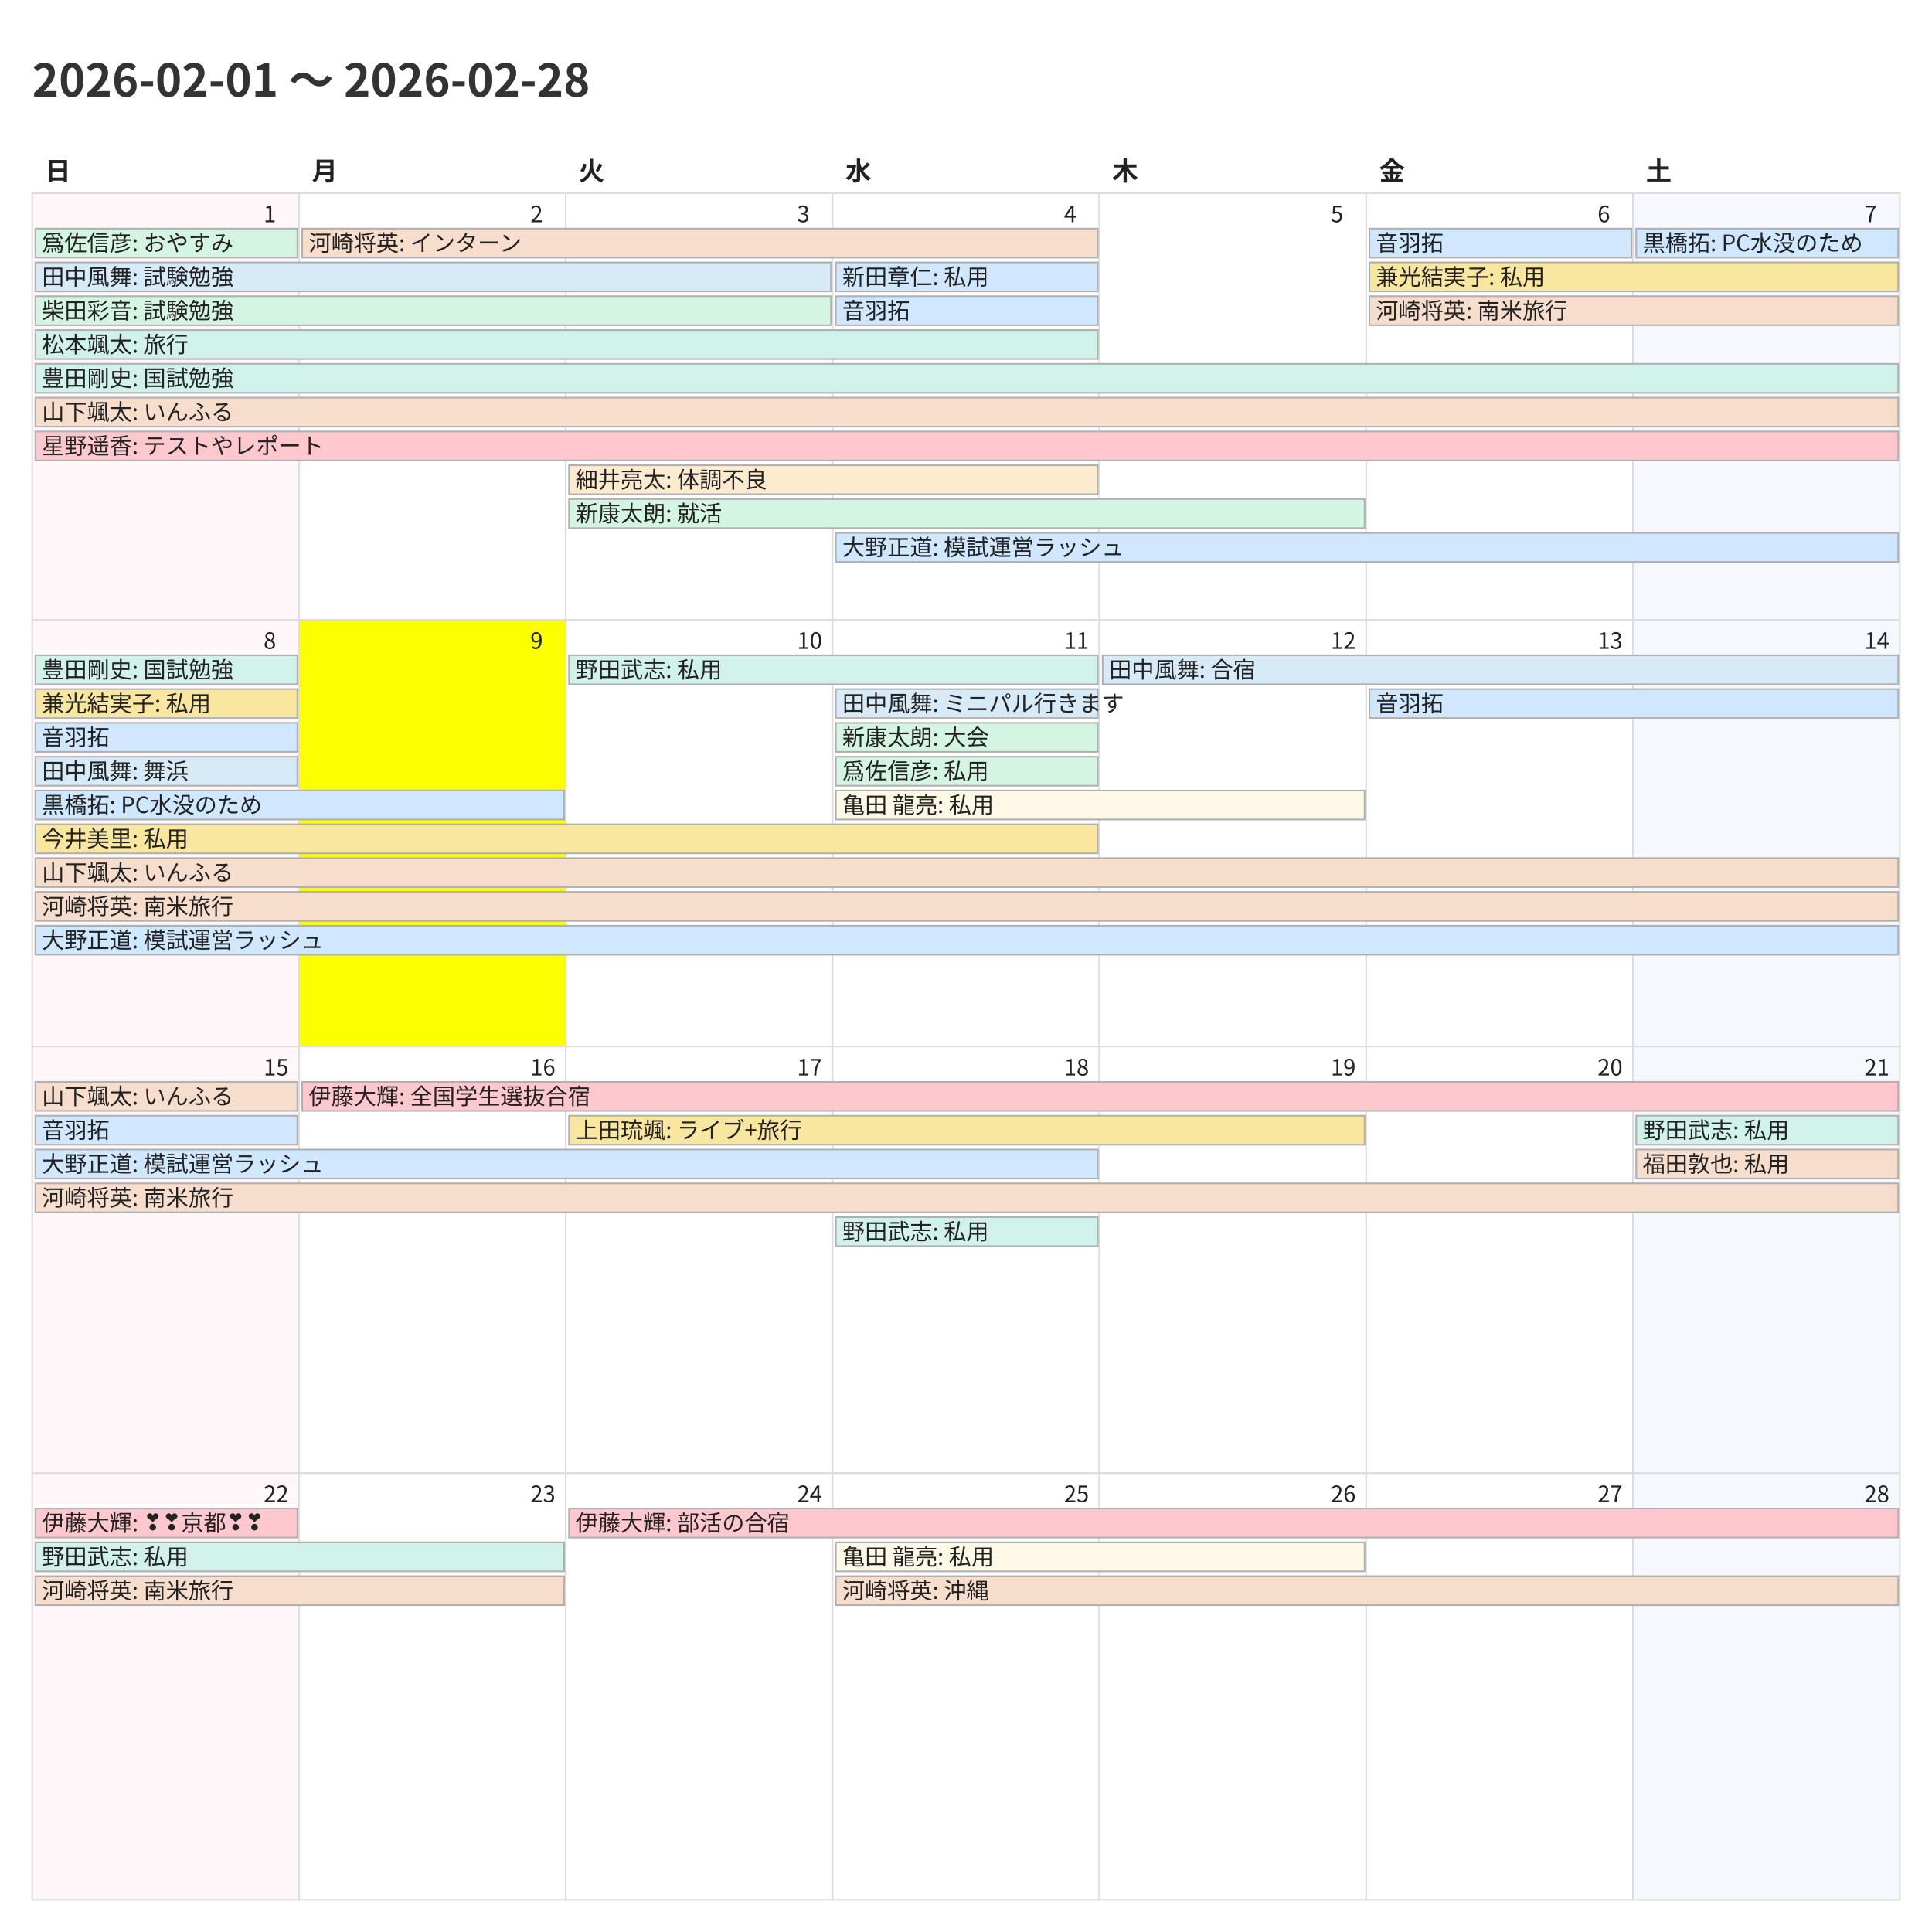
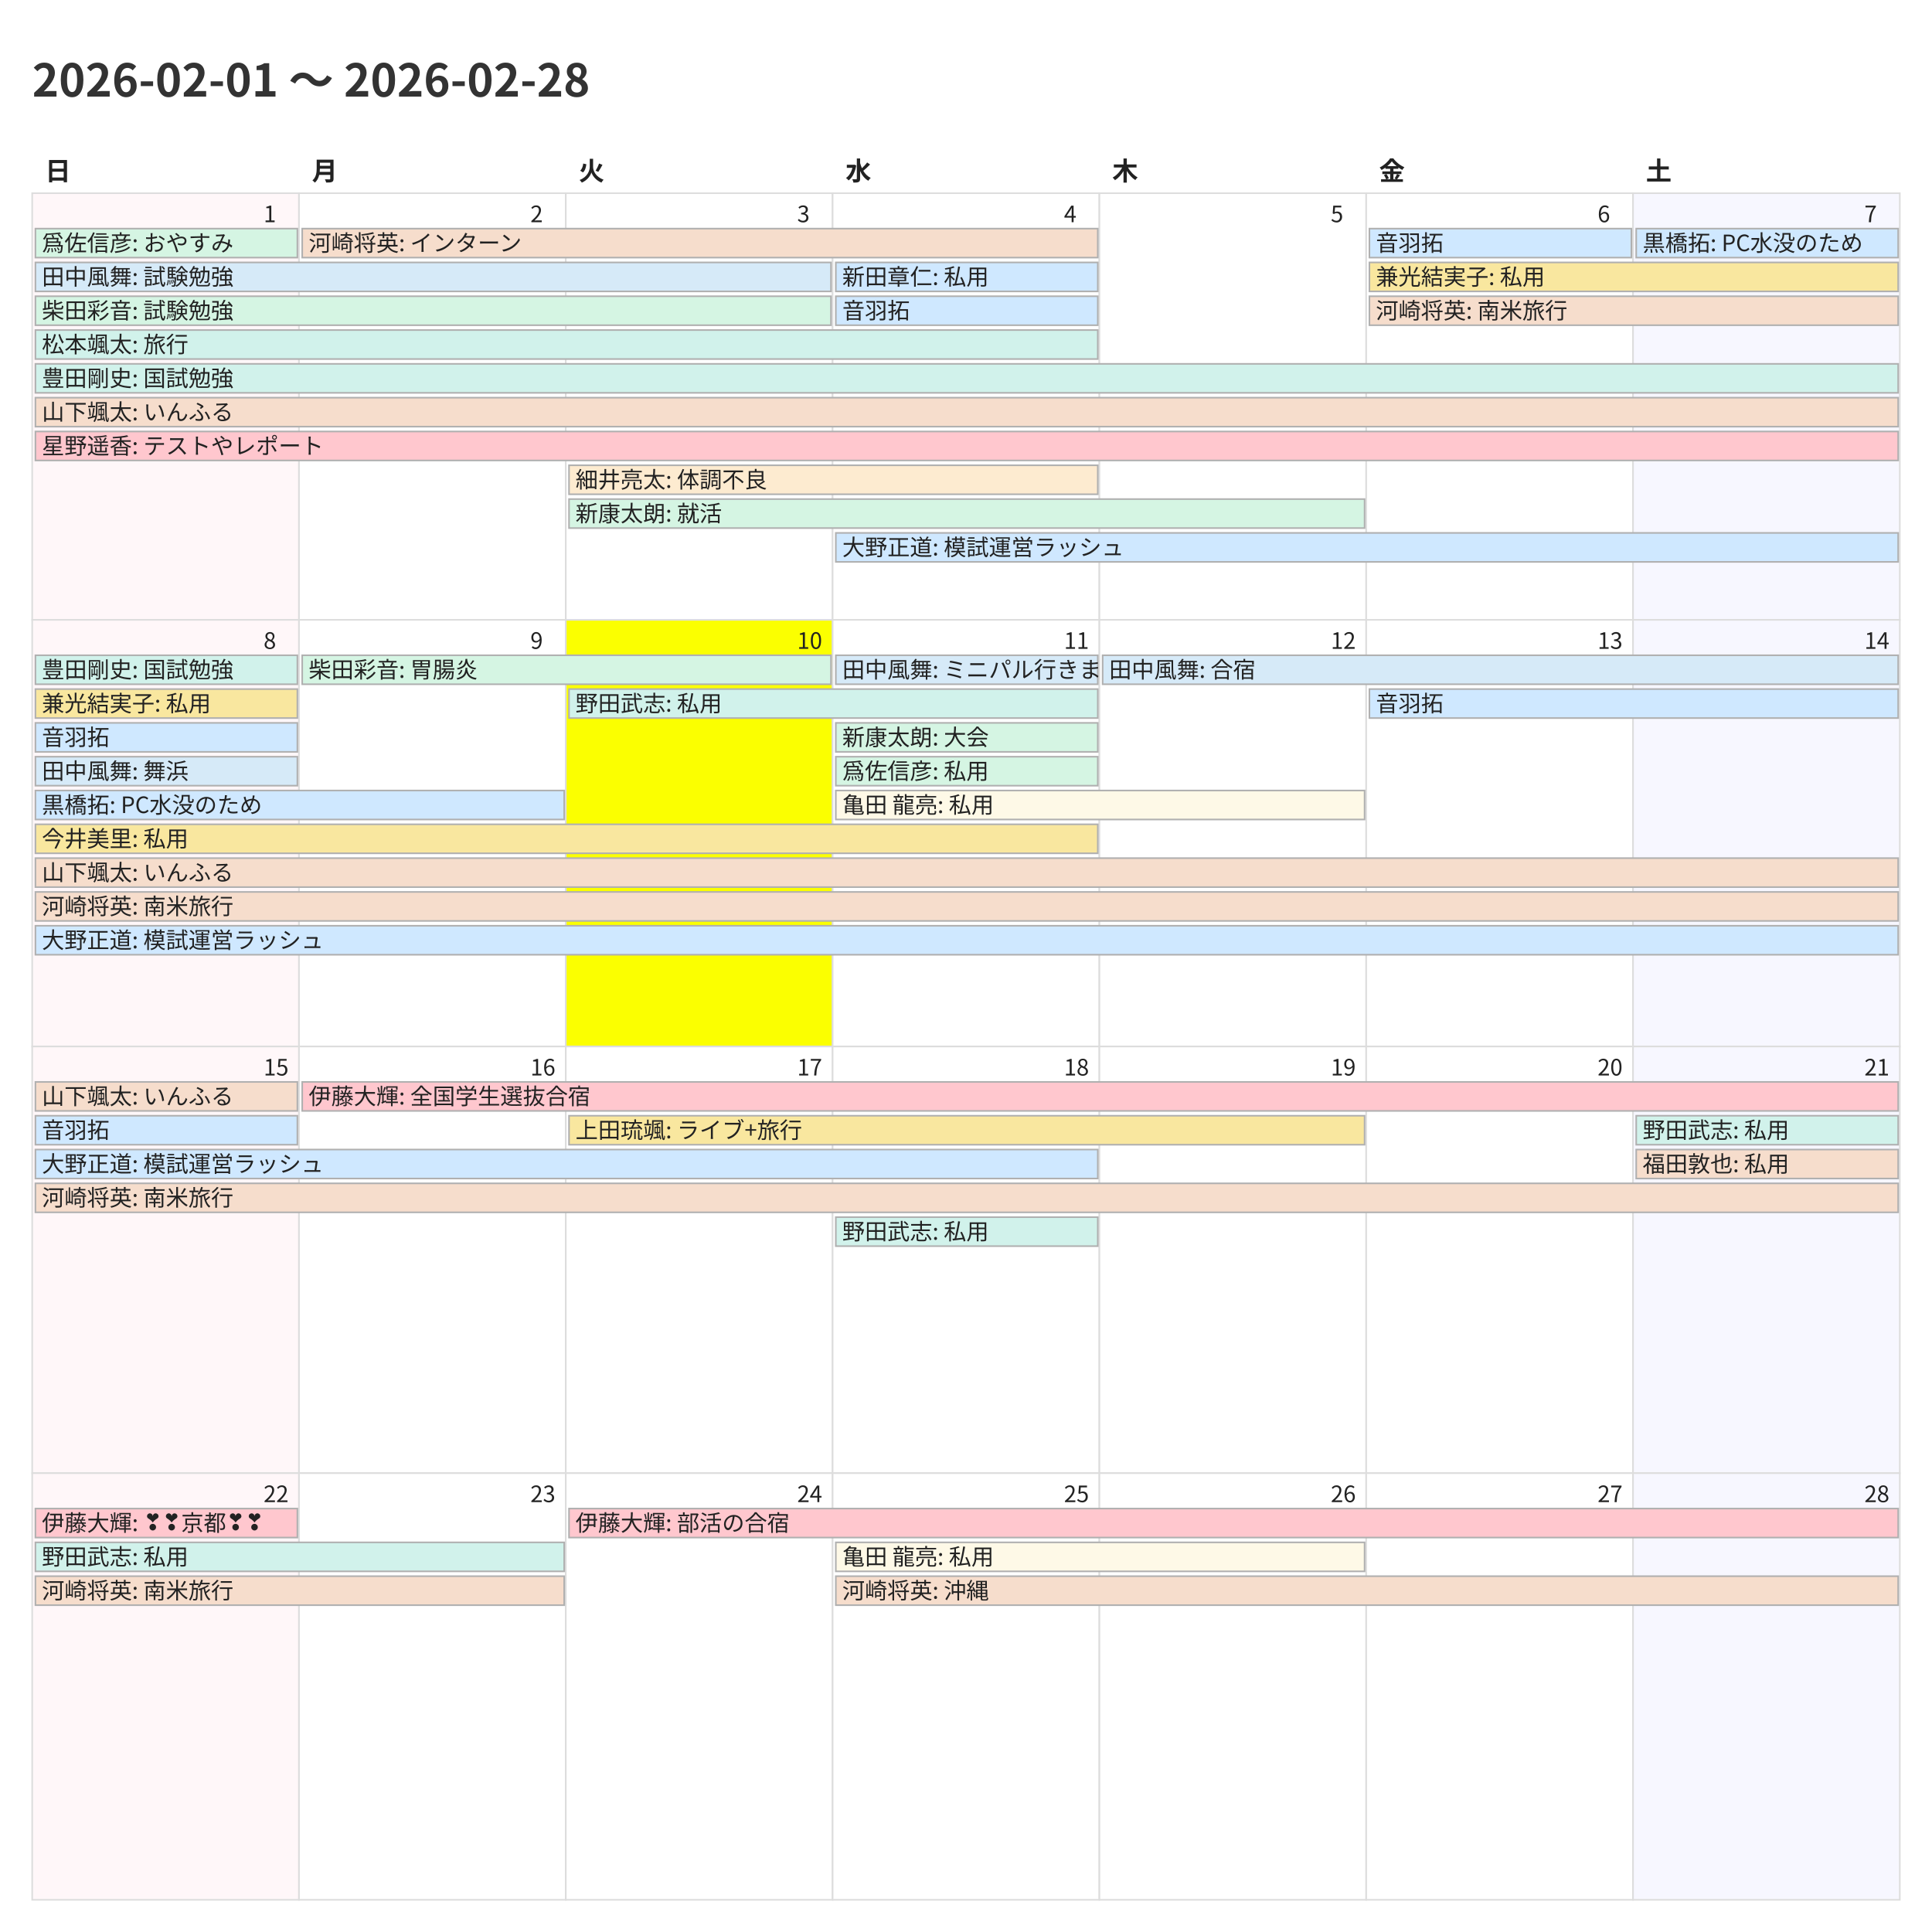
<svg xmlns="http://www.w3.org/2000/svg" width="1200" height="1200">
  <style>
    @charset "UTF-8";
    .title {
      font-family: "Noto Sans CJK JP","Noto Sans JP","IPAexGothic",
                   "Yu Gothic","Hiragino Kaku Gothic ProN",sans-serif;
      font-size: 28px; font-weight: 700; fill: #333;
    }
    .weekday, .day-number, .event {
      font-family: "Noto Sans CJK JP","Noto Sans JP","IPAexGothic",
                   "Yu Gothic","Hiragino Kaku Gothic ProN",sans-serif;
      fill: #222;
    }
    .weekday { font-size: 16px; font-weight: 600; }
    .day-number { font-size: 14px; }
    .event { font-size: 14px; }
    .cell { fill: #fff; stroke: #ddd; }
  </style>
  <rect x="0" y="0" width="1200" height="1200" fill="#fff" />
  <text class="title" x="20" y="60">2026-02-01 〜 2026-02-28</text>
  <text class="weekday" x="28.0" y="112">日</text>
  <text class="weekday" x="193.714" y="112">月</text>
  <text class="weekday" x="359.429" y="112">火</text>
  <text class="weekday" x="525.143" y="112">水</text>
  <text class="weekday" x="690.857" y="112">木</text>
  <text class="weekday" x="856.571" y="112">金</text>
  <text class="weekday" x="1022.286" y="112">土</text>
  <rect x="20.0" y="120.0" width="165.714" height="265.0" fill="#fff7f9" stroke="#ddd" />
  <text class="day-number" x="163.714" y="138.0">1</text>
  <rect x="185.714" y="120.0" width="165.714" height="265.0" fill="#ffffff" stroke="#ddd" />
  <text class="day-number" x="329.429" y="138.0">2</text>
  <rect x="351.429" y="120.0" width="165.714" height="265.0" fill="#ffffff" stroke="#ddd" />
  <text class="day-number" x="495.143" y="138.0">3</text>
  <rect x="517.143" y="120.0" width="165.714" height="265.0" fill="#ffffff" stroke="#ddd" />
  <text class="day-number" x="660.857" y="138.0">4</text>
  <rect x="682.857" y="120.0" width="165.714" height="265.0" fill="#ffffff" stroke="#ddd" />
  <text class="day-number" x="826.571" y="138.0">5</text>
  <rect x="848.571" y="120.0" width="165.714" height="265.0" fill="#ffffff" stroke="#ddd" />
  <text class="day-number" x="992.286" y="138.0">6</text>
  <rect x="1014.286" y="120.0" width="165.714" height="265.0" fill="#f7f7ff" stroke="#ddd" />
  <text class="day-number" x="1158.0" y="138.0">7</text>
  <rect x="20.0" y="385.0" width="165.714" height="265.0" fill="#fff7f9" stroke="#ddd" />
  <text class="day-number" x="163.714" y="403.0">8</text>
-   <rect x="185.714" y="385.0" width="165.714" height="265.0" fill="#fbff00" stroke="#ddd" />
+   <rect x="185.714" y="385.0" width="165.714" height="265.0" fill="#ffffff" stroke="#ddd" />
  <text class="day-number" x="329.429" y="403.0">9</text>
-   <rect x="351.429" y="385.0" width="165.714" height="265.0" fill="#ffffff" stroke="#ddd" />
+   <rect x="351.429" y="385.0" width="165.714" height="265.0" fill="#fbff00" stroke="#ddd" />
  <text class="day-number" x="495.143" y="403.0">10</text>
  <rect x="517.143" y="385.0" width="165.714" height="265.0" fill="#ffffff" stroke="#ddd" />
  <text class="day-number" x="660.857" y="403.0">11</text>
  <rect x="682.857" y="385.0" width="165.714" height="265.0" fill="#ffffff" stroke="#ddd" />
  <text class="day-number" x="826.571" y="403.0">12</text>
  <rect x="848.571" y="385.0" width="165.714" height="265.0" fill="#ffffff" stroke="#ddd" />
  <text class="day-number" x="992.286" y="403.0">13</text>
  <rect x="1014.286" y="385.0" width="165.714" height="265.0" fill="#f7f7ff" stroke="#ddd" />
  <text class="day-number" x="1158.0" y="403.0">14</text>
  <rect x="20.0" y="650.0" width="165.714" height="265.0" fill="#fff7f9" stroke="#ddd" />
  <text class="day-number" x="163.714" y="668.0">15</text>
  <rect x="185.714" y="650.0" width="165.714" height="265.0" fill="#ffffff" stroke="#ddd" />
  <text class="day-number" x="329.429" y="668.0">16</text>
  <rect x="351.429" y="650.0" width="165.714" height="265.0" fill="#ffffff" stroke="#ddd" />
  <text class="day-number" x="495.143" y="668.0">17</text>
  <rect x="517.143" y="650.0" width="165.714" height="265.0" fill="#ffffff" stroke="#ddd" />
  <text class="day-number" x="660.857" y="668.0">18</text>
  <rect x="682.857" y="650.0" width="165.714" height="265.0" fill="#ffffff" stroke="#ddd" />
  <text class="day-number" x="826.571" y="668.0">19</text>
  <rect x="848.571" y="650.0" width="165.714" height="265.0" fill="#ffffff" stroke="#ddd" />
  <text class="day-number" x="992.286" y="668.0">20</text>
  <rect x="1014.286" y="650.0" width="165.714" height="265.0" fill="#f7f7ff" stroke="#ddd" />
  <text class="day-number" x="1158.0" y="668.0">21</text>
  <rect x="20.0" y="915.0" width="165.714" height="265.0" fill="#fff7f9" stroke="#ddd" />
  <text class="day-number" x="163.714" y="933.0">22</text>
  <rect x="185.714" y="915.0" width="165.714" height="265.0" fill="#ffffff" stroke="#ddd" />
  <text class="day-number" x="329.429" y="933.0">23</text>
  <rect x="351.429" y="915.0" width="165.714" height="265.0" fill="#ffffff" stroke="#ddd" />
  <text class="day-number" x="495.143" y="933.0">24</text>
  <rect x="517.143" y="915.0" width="165.714" height="265.0" fill="#ffffff" stroke="#ddd" />
  <text class="day-number" x="660.857" y="933.0">25</text>
  <rect x="682.857" y="915.0" width="165.714" height="265.0" fill="#ffffff" stroke="#ddd" />
  <text class="day-number" x="826.571" y="933.0">26</text>
  <rect x="848.571" y="915.0" width="165.714" height="265.0" fill="#ffffff" stroke="#ddd" />
  <text class="day-number" x="992.286" y="933.0">27</text>
  <rect x="1014.286" y="915.0" width="165.714" height="265.0" fill="#f7f7ff" stroke="#ddd" />
  <text class="day-number" x="1158.0" y="933.0">28</text>
  <rect x="22.0" y="142.0" width="162.714" height="18" fill="#d5f5e3" stroke="#b0b0b0" />
  <text class="event" x="26.0" y="156.0">爲佐信彦: おやすみ</text>
  <rect x="22.0" y="163.0" width="494.143" height="18" fill="#d6eaf8" stroke="#b0b0b0" />
  <text class="event" x="26.0" y="177.0">田中風舞: 試験勉強</text>
  <rect x="22.0" y="184.0" width="494.143" height="18" fill="#d5f5e3" stroke="#b0b0b0" />
  <text class="event" x="26.0" y="198.0">柴田彩音: 試験勉強</text>
  <rect x="22.0" y="205.0" width="659.857" height="18" fill="#d1f2eb" stroke="#b0b0b0" />
  <text class="event" x="26.0" y="219.0">松本颯太: 旅行</text>
  <rect x="22.0" y="226.0" width="1157.0" height="18" fill="#d1f2eb" stroke="#b0b0b0" />
  <text class="event" x="26.0" y="240.0">豊田剛史: 国試勉強</text>
  <rect x="22.0" y="247.0" width="1157.0" height="18" fill="#f6ddcc" stroke="#b0b0b0" />
  <text class="event" x="26.0" y="261.0">山下颯太: いんふる</text>
  <rect x="22.0" y="268.0" width="1157.0" height="18" fill="#ffc7ce" stroke="#b0b0b0" />
  <text class="event" x="26.0" y="282.0">星野遥香: テストやレポート</text>
  <rect x="187.714" y="142.0" width="494.143" height="18" fill="#f6ddcc" stroke="#b0b0b0" />
  <text class="event" x="191.714" y="156.0">河崎将英: インターン</text>
  <rect x="353.429" y="289.0" width="328.429" height="18" fill="#fdebd0" stroke="#b0b0b0" />
  <text class="event" x="357.429" y="303.0">細井亮太: 体調不良</text>
  <rect x="353.429" y="310.0" width="494.143" height="18" fill="#d5f5e3" stroke="#b0b0b0" />
  <text class="event" x="357.429" y="324.0">新康太朗: 就活</text>
  <rect x="519.143" y="163.0" width="162.714" height="18" fill="#cfe8ff" stroke="#b0b0b0" />
  <text class="event" x="523.143" y="177.0">新田章仁: 私用</text>
  <rect x="519.143" y="184.0" width="162.714" height="18" fill="#cfe8ff" stroke="#b0b0b0" />
  <text class="event" x="523.143" y="198.0">音羽拓</text>
  <rect x="519.143" y="331.0" width="659.857" height="18" fill="#cfe8ff" stroke="#b0b0b0" />
  <text class="event" x="523.143" y="345.0">大野正道: 模試運営ラッシュ</text>
  <rect x="850.571" y="142.0" width="162.714" height="18" fill="#cfe8ff" stroke="#b0b0b0" />
  <text class="event" x="854.571" y="156.0">音羽拓</text>
  <rect x="850.571" y="163.0" width="328.429" height="18" fill="#f9e79f" stroke="#b0b0b0" />
  <text class="event" x="854.571" y="177.0">兼光結実子: 私用</text>
  <rect x="850.571" y="184.0" width="328.429" height="18" fill="#f6ddcc" stroke="#b0b0b0" />
  <text class="event" x="854.571" y="198.0">河崎将英: 南米旅行</text>
  <rect x="1016.286" y="142.0" width="162.714" height="18" fill="#cfe8ff" stroke="#b0b0b0" />
  <text class="event" x="1020.286" y="156.0">黒橋拓: PC水没のため</text>
  <rect x="22.0" y="407.0" width="162.714" height="18" fill="#d1f2eb" stroke="#b0b0b0" />
  <text class="event" x="26.0" y="421.0">豊田剛史: 国試勉強</text>
  <rect x="22.0" y="428.0" width="162.714" height="18" fill="#f9e79f" stroke="#b0b0b0" />
  <text class="event" x="26.0" y="442.0">兼光結実子: 私用</text>
  <rect x="22.0" y="449.0" width="162.714" height="18" fill="#cfe8ff" stroke="#b0b0b0" />
  <text class="event" x="26.0" y="463.0">音羽拓</text>
  <rect x="22.0" y="470.0" width="162.714" height="18" fill="#d6eaf8" stroke="#b0b0b0" />
  <text class="event" x="26.0" y="484.0">田中風舞: 舞浜</text>
  <rect x="22.0" y="491.0" width="328.429" height="18" fill="#cfe8ff" stroke="#b0b0b0" />
  <text class="event" x="26.0" y="505.0">黒橋拓: PC水没のため</text>
  <rect x="22.0" y="512.0" width="659.857" height="18" fill="#f9e79f" stroke="#b0b0b0" />
  <text class="event" x="26.0" y="526.0">今井美里: 私用</text>
  <rect x="22.0" y="533.0" width="1157.0" height="18" fill="#f6ddcc" stroke="#b0b0b0" />
  <text class="event" x="26.0" y="547.0">山下颯太: いんふる</text>
  <rect x="22.0" y="554.0" width="1157.0" height="18" fill="#f6ddcc" stroke="#b0b0b0" />
  <text class="event" x="26.0" y="568.0">河崎将英: 南米旅行</text>
  <rect x="22.0" y="575.0" width="1157.0" height="18" fill="#cfe8ff" stroke="#b0b0b0" />
  <text class="event" x="26.0" y="589.0">大野正道: 模試運営ラッシュ</text>
-   <rect x="353.429" y="407.0" width="328.429" height="18" fill="#d1f2eb" stroke="#b0b0b0" />
-   <text class="event" x="357.429" y="421.0">野田武志: 私用</text>
-   <rect x="519.143" y="428.0" width="162.714" height="18" fill="#d6eaf8" stroke="#b0b0b0" />
-   <text class="event" x="523.143" y="442.0">田中風舞: ミニパル行きます</text>
+   <rect x="187.714" y="407.0" width="328.429" height="18" fill="#d5f5e3" stroke="#b0b0b0" />
+   <text class="event" x="191.714" y="421.0">柴田彩音: 胃腸炎</text>
+   <rect x="353.429" y="428.0" width="328.429" height="18" fill="#d1f2eb" stroke="#b0b0b0" />
+   <text class="event" x="357.429" y="442.0">野田武志: 私用</text>
+   <rect x="519.143" y="407.0" width="162.714" height="18" fill="#d6eaf8" stroke="#b0b0b0" />
+   <text class="event" x="523.143" y="421.0">田中風舞: ミニパル行きます</text>
  <rect x="519.143" y="449.0" width="162.714" height="18" fill="#d5f5e3" stroke="#b0b0b0" />
  <text class="event" x="523.143" y="463.0">新康太朗: 大会</text>
  <rect x="519.143" y="470.0" width="162.714" height="18" fill="#d5f5e3" stroke="#b0b0b0" />
  <text class="event" x="523.143" y="484.0">爲佐信彦: 私用</text>
  <rect x="519.143" y="491.0" width="328.429" height="18" fill="#fef9e7" stroke="#b0b0b0" />
  <text class="event" x="523.143" y="505.0">亀田 龍亮: 私用</text>
  <rect x="684.857" y="407.0" width="494.143" height="18" fill="#d6eaf8" stroke="#b0b0b0" />
  <text class="event" x="688.857" y="421.0">田中風舞: 合宿</text>
  <rect x="850.571" y="428.0" width="328.429" height="18" fill="#cfe8ff" stroke="#b0b0b0" />
  <text class="event" x="854.571" y="442.0">音羽拓</text>
  <rect x="22.0" y="672.0" width="162.714" height="18" fill="#f6ddcc" stroke="#b0b0b0" />
  <text class="event" x="26.0" y="686.0">山下颯太: いんふる</text>
  <rect x="22.0" y="693.0" width="162.714" height="18" fill="#cfe8ff" stroke="#b0b0b0" />
  <text class="event" x="26.0" y="707.0">音羽拓</text>
  <rect x="22.0" y="714.0" width="659.857" height="18" fill="#cfe8ff" stroke="#b0b0b0" />
  <text class="event" x="26.0" y="728.0">大野正道: 模試運営ラッシュ</text>
  <rect x="22.0" y="735.0" width="1157.0" height="18" fill="#f6ddcc" stroke="#b0b0b0" />
  <text class="event" x="26.0" y="749.0">河崎将英: 南米旅行</text>
  <rect x="187.714" y="672.0" width="991.286" height="18" fill="#ffc7ce" stroke="#b0b0b0" />
  <text class="event" x="191.714" y="686.0">伊藤大輝: 全国学生選抜合宿</text>
  <rect x="353.429" y="693.0" width="494.143" height="18" fill="#f9e79f" stroke="#b0b0b0" />
  <text class="event" x="357.429" y="707.0">上田琉颯: ライブ+旅行</text>
  <rect x="519.143" y="756.0" width="162.714" height="18" fill="#d1f2eb" stroke="#b0b0b0" />
  <text class="event" x="523.143" y="770.0">野田武志: 私用</text>
  <rect x="1016.286" y="693.0" width="162.714" height="18" fill="#d1f2eb" stroke="#b0b0b0" />
  <text class="event" x="1020.286" y="707.0">野田武志: 私用</text>
  <rect x="1016.286" y="714.0" width="162.714" height="18" fill="#f6ddcc" stroke="#b0b0b0" />
  <text class="event" x="1020.286" y="728.0">福田敦也: 私用</text>
  <rect x="22.0" y="937.0" width="162.714" height="18" fill="#ffc7ce" stroke="#b0b0b0" />
  <text class="event" x="26.0" y="951.0">伊藤大輝: ❣❣京都❣❣</text>
  <rect x="22.0" y="958.0" width="328.429" height="18" fill="#d1f2eb" stroke="#b0b0b0" />
  <text class="event" x="26.0" y="972.0">野田武志: 私用</text>
  <rect x="22.0" y="979.0" width="328.429" height="18" fill="#f6ddcc" stroke="#b0b0b0" />
  <text class="event" x="26.0" y="993.0">河崎将英: 南米旅行</text>
  <rect x="353.429" y="937.0" width="825.571" height="18" fill="#ffc7ce" stroke="#b0b0b0" />
  <text class="event" x="357.429" y="951.0">伊藤大輝: 部活の合宿</text>
  <rect x="519.143" y="958.0" width="328.429" height="18" fill="#fef9e7" stroke="#b0b0b0" />
  <text class="event" x="523.143" y="972.0">亀田 龍亮: 私用</text>
  <rect x="519.143" y="979.0" width="659.857" height="18" fill="#f6ddcc" stroke="#b0b0b0" />
  <text class="event" x="523.143" y="993.0">河崎将英: 沖縄</text>
</svg>
